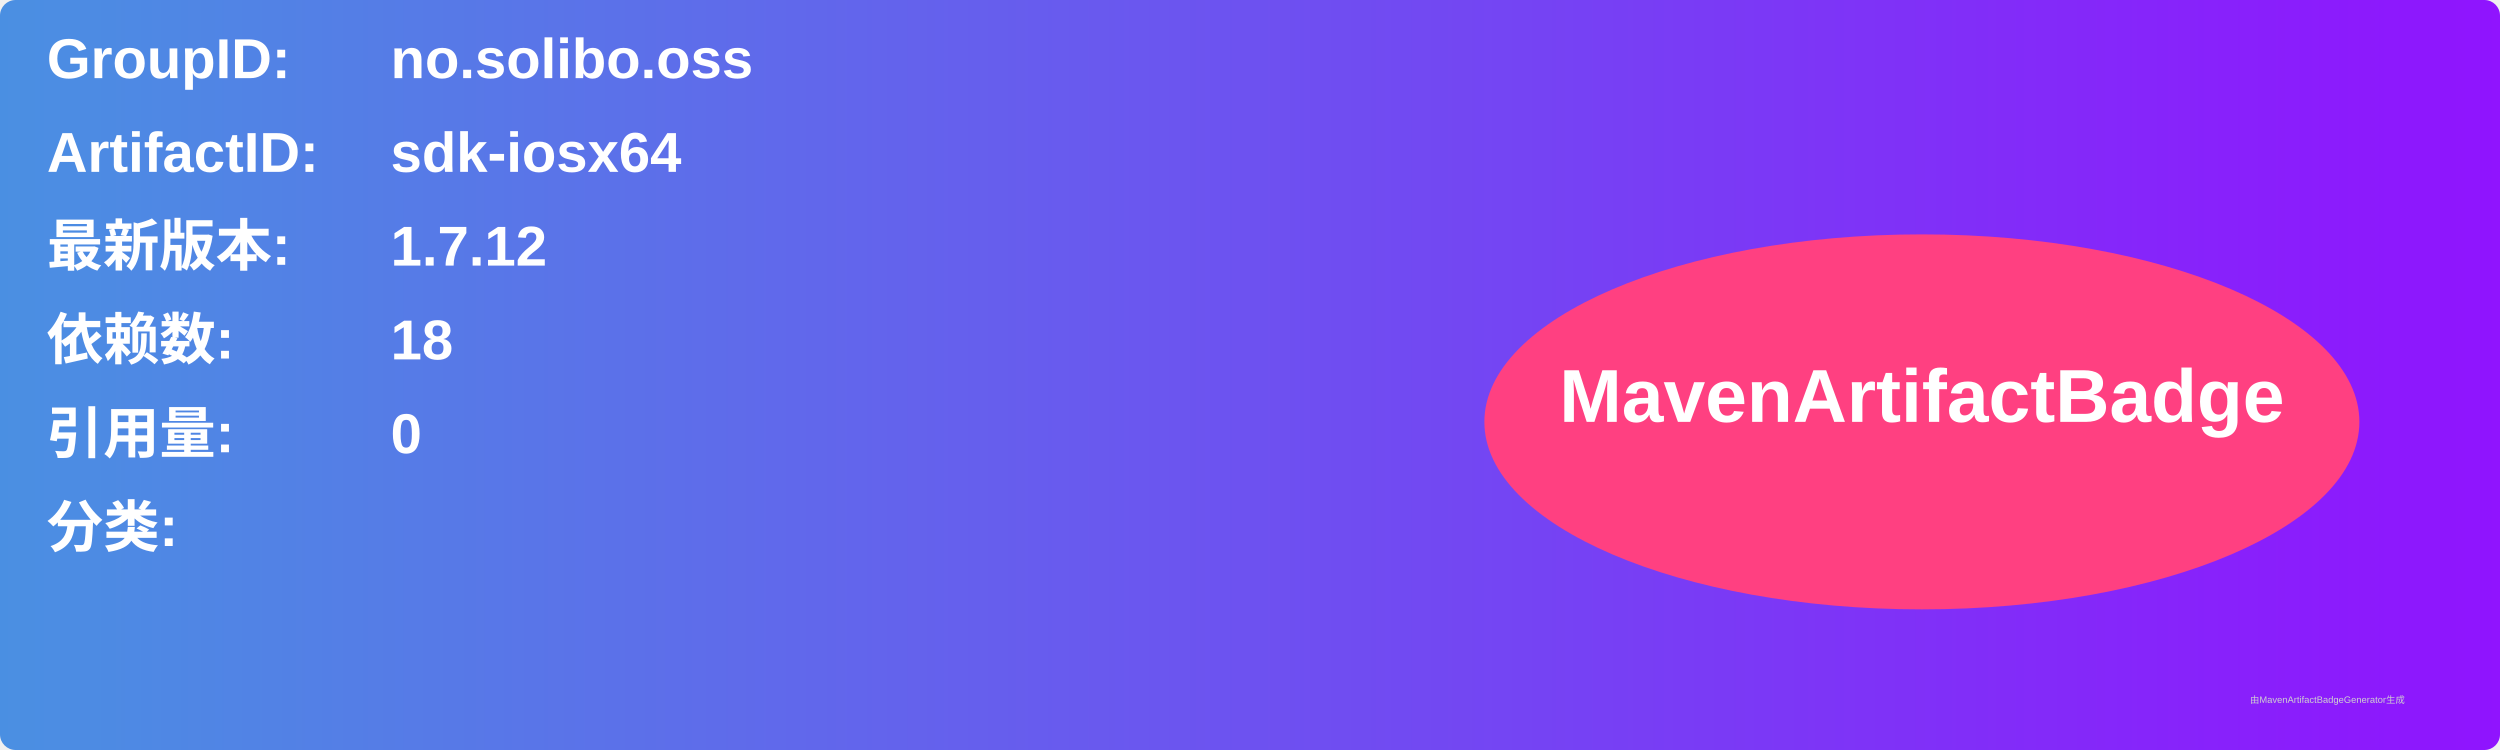
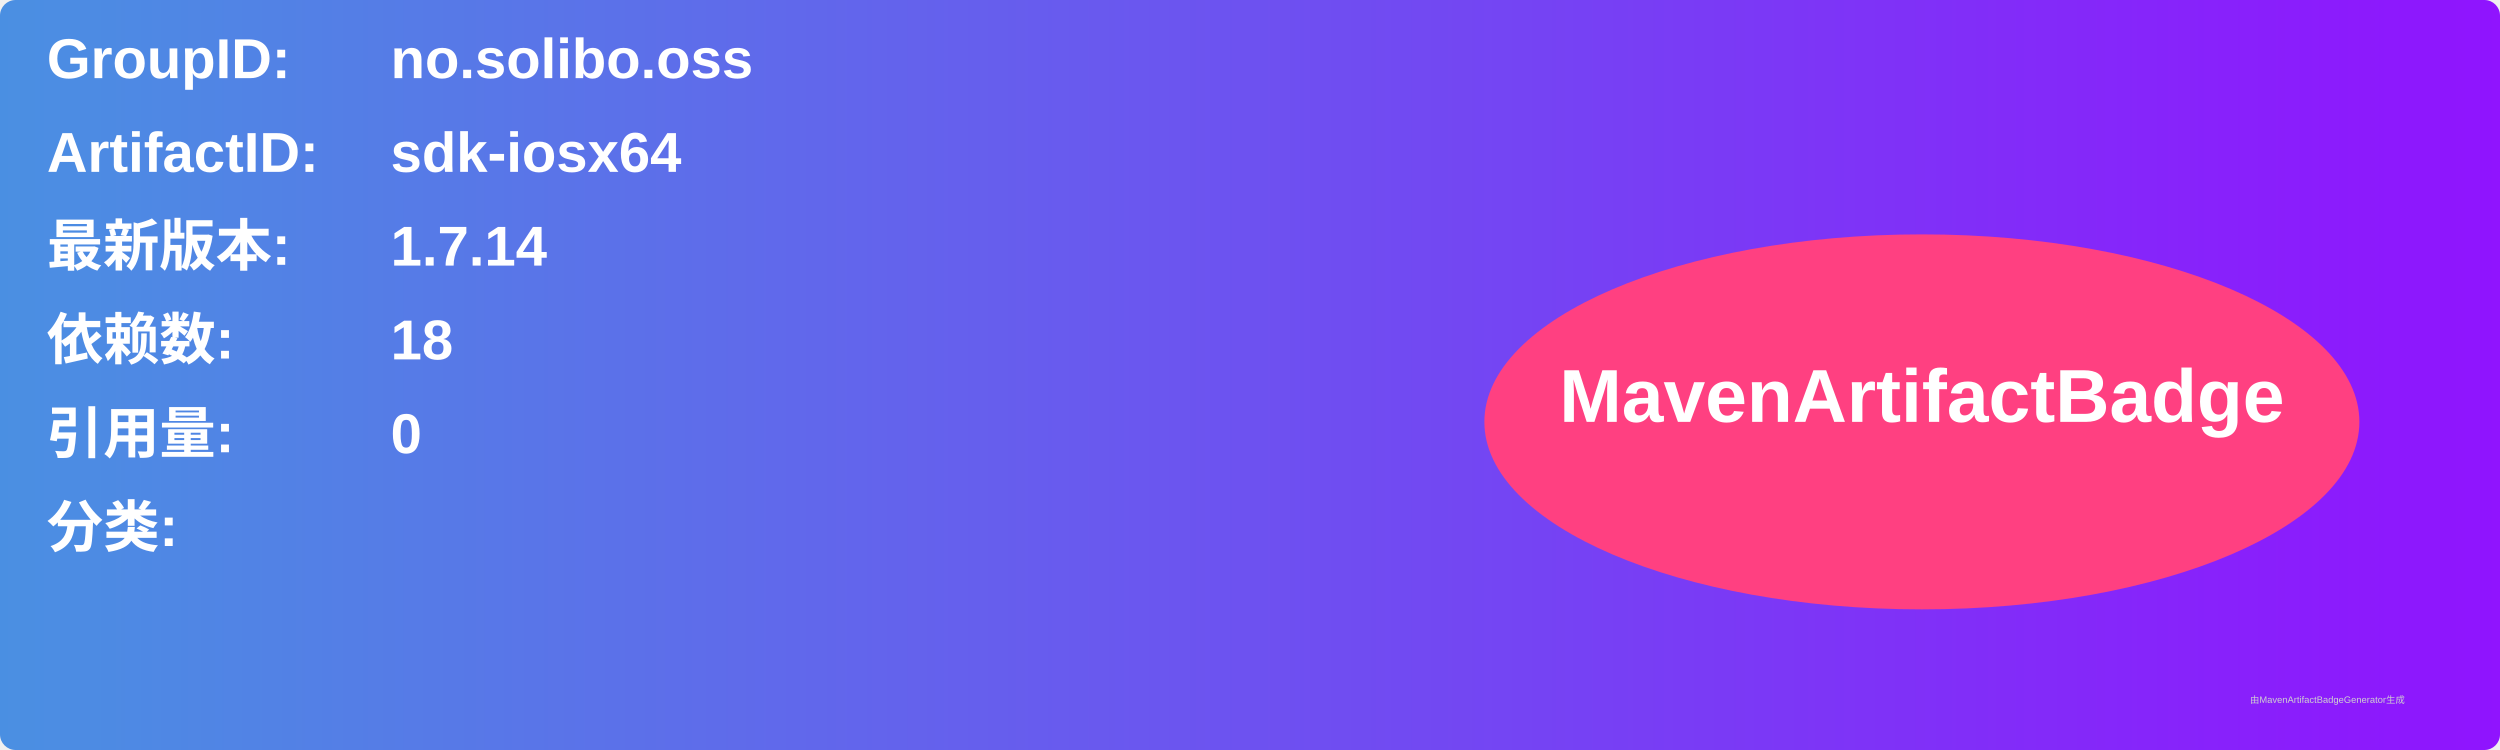
<svg xmlns="http://www.w3.org/2000/svg" width="800" height="240" viewBox="0 0 800 240">
  <linearGradient id="grad" x1="0%" y1="0%" x2="100%" y2="0%">
    <stop offset="0%" stop-color="#4a90e2" />
    <stop offset="100%" stop-color="#9013fe" />
  </linearGradient>
  <rect width="100%" height="100%" rx="5" ry="5" fill="url(#grad)" />
  <g transform="translate(15, 15)">
    <text x="0" y="10" font-family="Arial" font-size="18" fill="white" font-weight="bold" width="260">GroupID:</text>
    <text x="110" y="10" font-family="Arial" font-size="18" fill="white" font-weight="bold" width="460">no.solibo.oss</text>
    <text x="0" y="40" font-family="Arial" font-size="18" fill="white" font-weight="bold" width="260">ArtifactID:</text>
    <text x="110" y="40" font-family="Arial" font-size="18" fill="white" font-weight="bold" width="460">sdk-iosx64</text>
    <text x="0" y="70" font-family="Arial" font-size="18" fill="white" font-weight="bold">最新版本:</text>
    <text x="110" y="70" font-family="Arial" font-size="18" fill="white" font-weight="bold">
-       <tspan font-weight="bold">1.7.12</tspan>
+       <tspan font-weight="bold">1.7.14</tspan>
    </text>
    <text x="0" y="100" font-family="Arial" font-size="18" fill="white" font-weight="bold">依赖数: </text>
    <text x="110" y="100" font-family="Arial" font-size="18" fill="white">
      <tspan font-weight="bold">18</tspan>
    </text>
    <text x="0" y="130" font-family="Arial" font-size="18" fill="white" font-weight="bold">引用量: </text>
    <text x="110" y="130" font-family="Arial" font-size="18" fill="white">
      <tspan font-weight="bold">0</tspan>
    </text>
    <text x="0" y="160" font-family="Arial" font-size="18" fill="white" font-weight="bold">分类:</text>
    <text x="10" y="190" font-family="Arial" font-size="10" fill="white">
      <tspan font-weight="bold" />
    </text>
    <ellipse cx="600" cy="120" rx="140" ry="60" fill="#ff4081" />
    <text x="600" y="120" text-anchor="middle" font-family="Arial" font-size="24" fill="white" font-weight="bold">MavenArtifactBadge</text>
  </g>
  <text x="720" y="225" font-family="Arial" font-size="3" fill="#d0d0d0">由MavenArtifactBadgeGenerator生成</text>
</svg>
